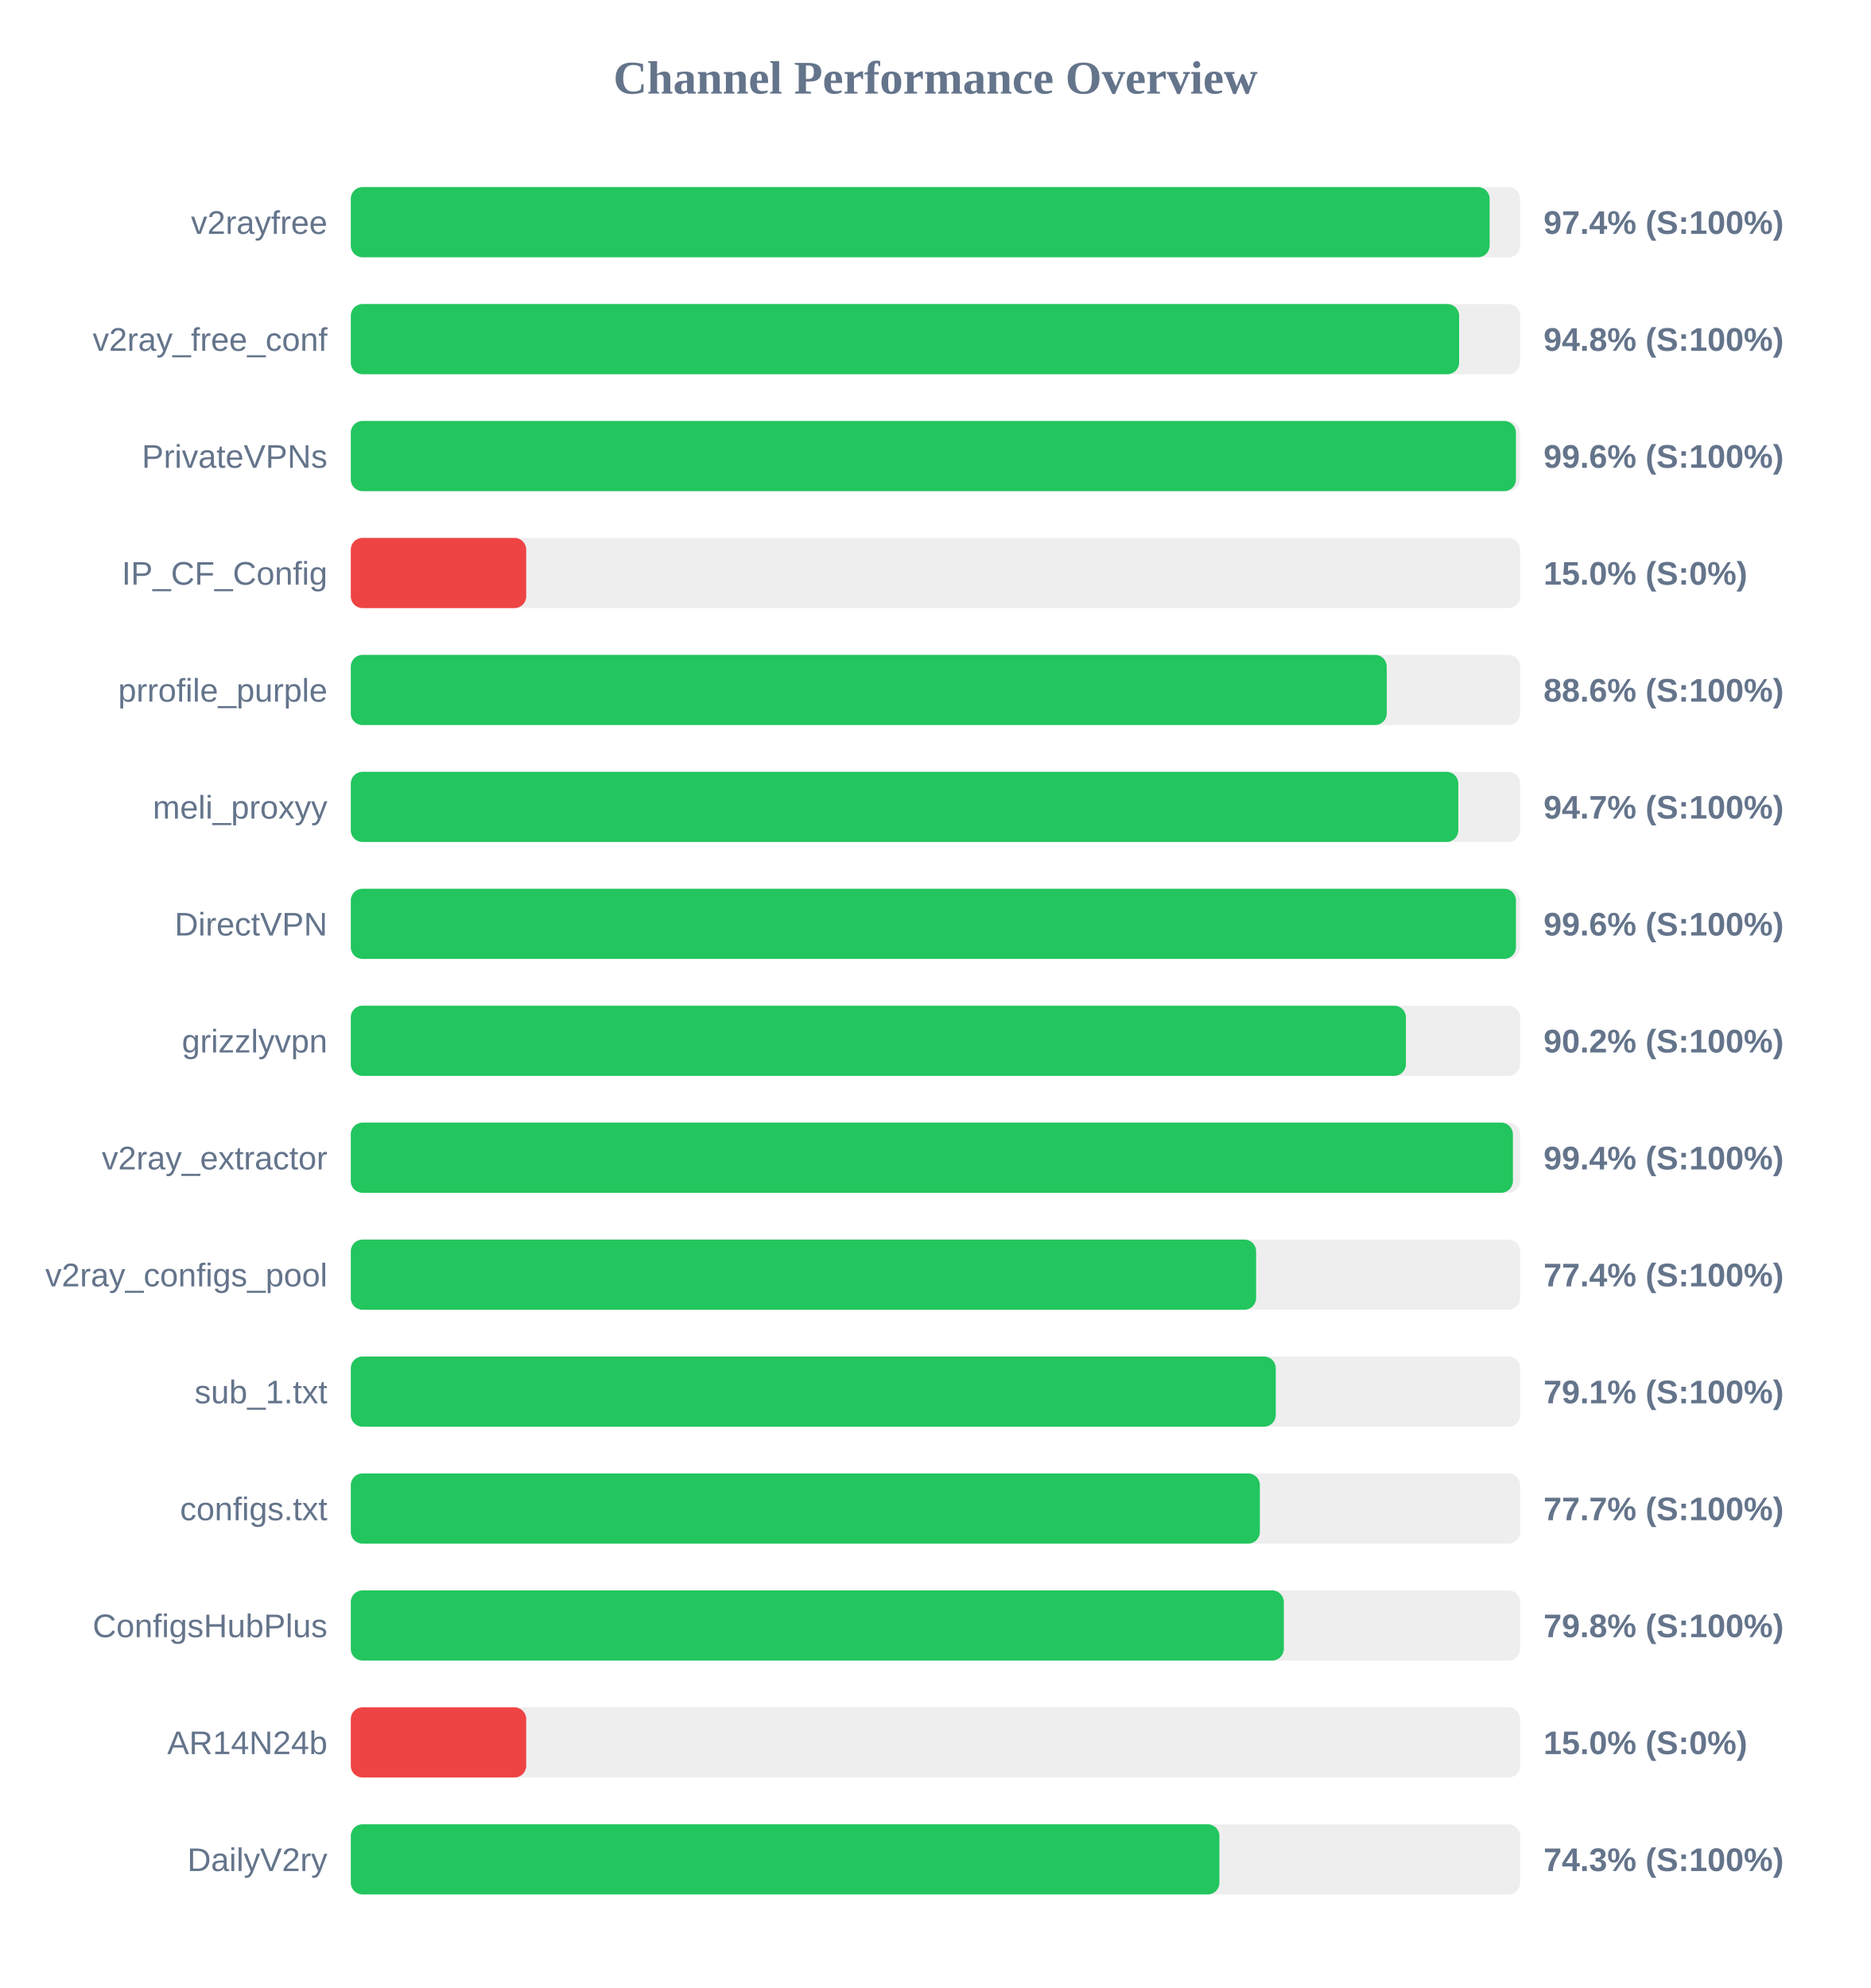
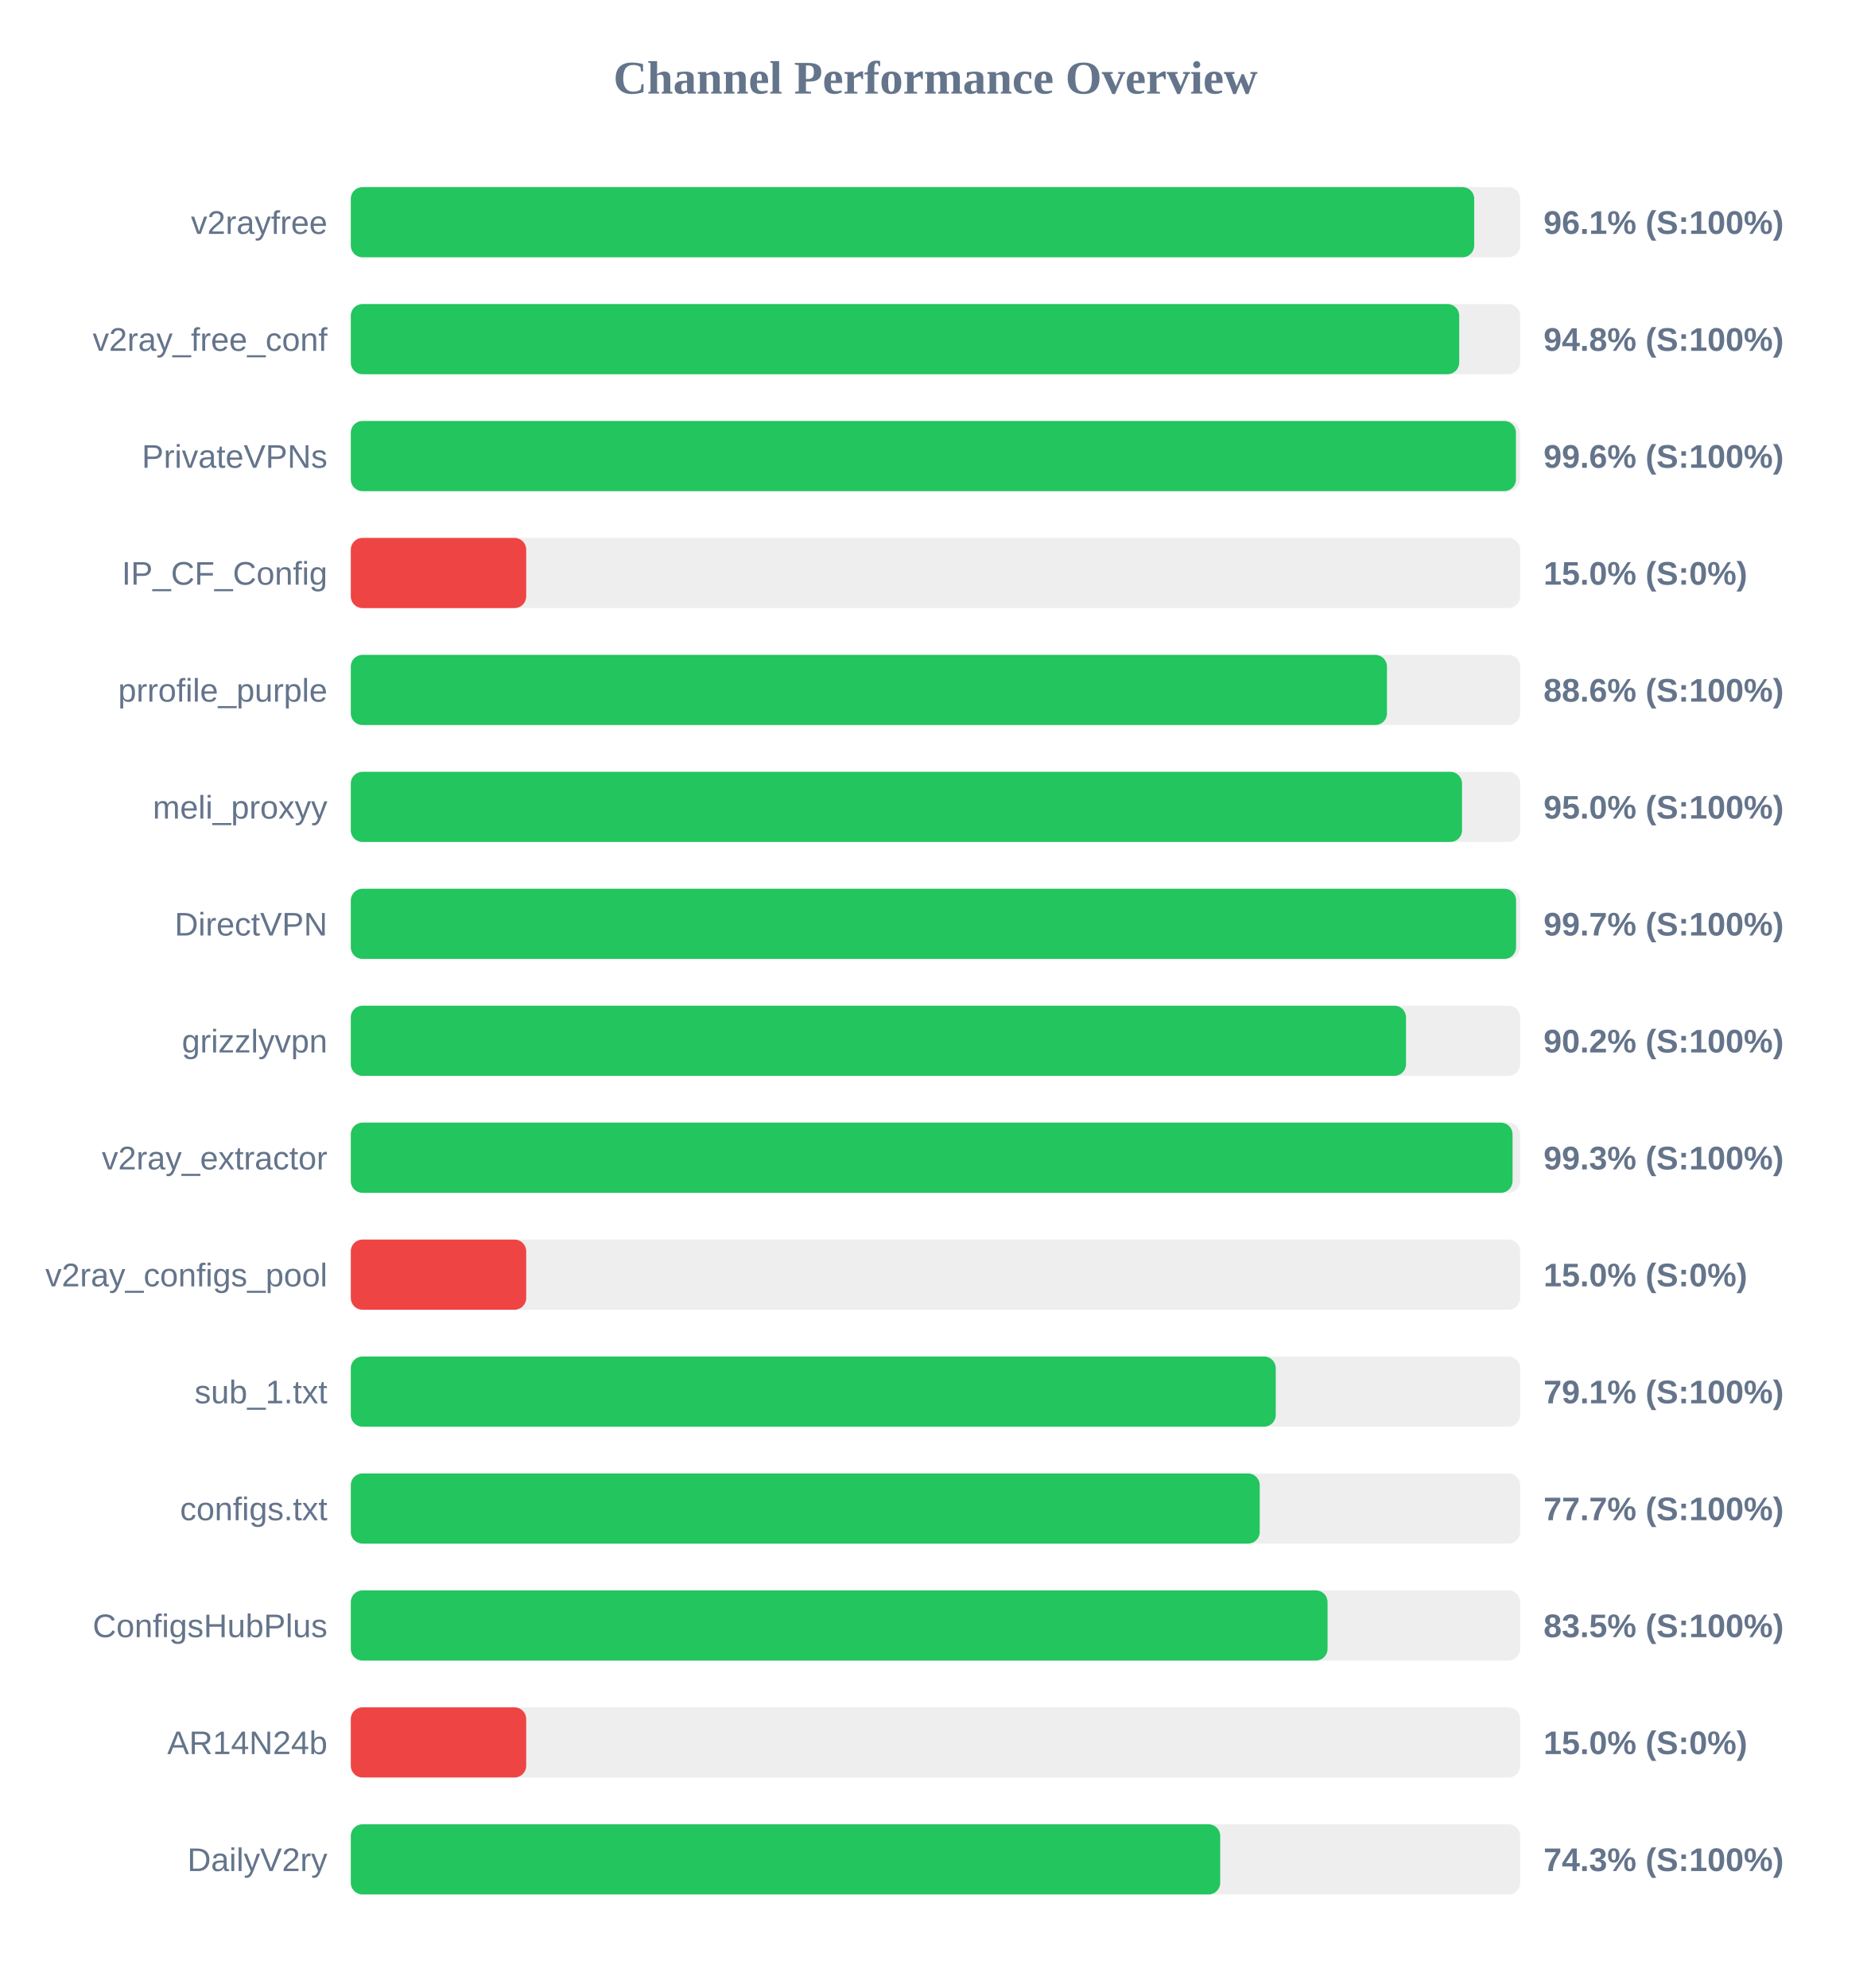
<svg xmlns="http://www.w3.org/2000/svg" width="800" height="850" version="1.1">
  <style>
        .row { font: 14px Arial; fill: #64748b; }
        .score { font: bold 14px Arial; fill: #64748b; }
    </style>
  <text x="400" y="40" text-anchor="middle" font-size="20px" font-weight="bold" fill="#64748b">Channel Performance Overview</text>
  <rect x="150" y="80" width="500" height="30" fill="#eee" rx="5" />
-   <rect x="150" y="80" width="486.95" height="30" fill="#22c55e" rx="5" />
+   <rect x="150" y="80" width="480.35" height="30" fill="#22c55e" rx="5" />
  <text x="140" y="100" text-anchor="end" class="row">v2rayfree</text>
-   <text x="660" y="100" text-anchor="start" class="score">97.4% (S:100%)</text>
+   <text x="660" y="100" text-anchor="start" class="score">96.1% (S:100%)</text>
  <rect x="150" y="130" width="500" height="30" fill="#eee" rx="5" />
-   <rect x="150" y="130" width="473.9" height="30" fill="#22c55e" rx="5" />
+   <rect x="150" y="130" width="473.95" height="30" fill="#22c55e" rx="5" />
  <text x="140" y="150" text-anchor="end" class="row">v2ray_free_conf</text>
  <text x="660" y="150" text-anchor="start" class="score">94.8% (S:100%)</text>
  <rect x="150" y="180" width="500" height="30" fill="#eee" rx="5" />
  <rect x="150" y="180" width="498.2" height="30" fill="#22c55e" rx="5" />
  <text x="140" y="200" text-anchor="end" class="row">PrivateVPNs</text>
  <text x="660" y="200" text-anchor="start" class="score">99.6% (S:100%)</text>
  <rect x="150" y="230" width="500" height="30" fill="#eee" rx="5" />
  <rect x="150" y="230" width="75.0" height="30" fill="#ef4444" rx="5" />
  <text x="140" y="250" text-anchor="end" class="row">IP_CF_Config</text>
  <text x="660" y="250" text-anchor="start" class="score">15.0% (S:0%)</text>
  <rect x="150" y="280" width="500" height="30" fill="#eee" rx="5" />
-   <rect x="150" y="280" width="442.95" height="30" fill="#22c55e" rx="5" />
+   <rect x="150" y="280" width="443.05" height="30" fill="#22c55e" rx="5" />
  <text x="140" y="300" text-anchor="end" class="row">prrofile_purple</text>
  <text x="660" y="300" text-anchor="start" class="score">88.6% (S:100%)</text>
  <rect x="150" y="330" width="500" height="30" fill="#eee" rx="5" />
-   <rect x="150" y="330" width="473.55" height="30" fill="#22c55e" rx="5" />
+   <rect x="150" y="330" width="475.15" height="30" fill="#22c55e" rx="5" />
  <text x="140" y="350" text-anchor="end" class="row">meli_proxyy</text>
-   <text x="660" y="350" text-anchor="start" class="score">94.7% (S:100%)</text>
+   <text x="660" y="350" text-anchor="start" class="score">95.0% (S:100%)</text>
  <rect x="150" y="380" width="500" height="30" fill="#eee" rx="5" />
-   <rect x="150" y="380" width="498.2" height="30" fill="#22c55e" rx="5" />
+   <rect x="150" y="380" width="498.25" height="30" fill="#22c55e" rx="5" />
  <text x="140" y="400" text-anchor="end" class="row">DirectVPN</text>
-   <text x="660" y="400" text-anchor="start" class="score">99.6% (S:100%)</text>
+   <text x="660" y="400" text-anchor="start" class="score">99.7% (S:100%)</text>
  <rect x="150" y="430" width="500" height="30" fill="#eee" rx="5" />
-   <rect x="150" y="430" width="451.15" height="30" fill="#22c55e" rx="5" />
+   <rect x="150" y="430" width="451.2" height="30" fill="#22c55e" rx="5" />
  <text x="140" y="450" text-anchor="end" class="row">grizzlyvpn</text>
  <text x="660" y="450" text-anchor="start" class="score">90.2% (S:100%)</text>
  <rect x="150" y="480" width="500" height="30" fill="#eee" rx="5" />
-   <rect x="150" y="480" width="496.9" height="30" fill="#22c55e" rx="5" />
+   <rect x="150" y="480" width="496.75" height="30" fill="#22c55e" rx="5" />
  <text x="140" y="500" text-anchor="end" class="row">v2ray_extractor</text>
-   <text x="660" y="500" text-anchor="start" class="score">99.4% (S:100%)</text>
+   <text x="660" y="500" text-anchor="start" class="score">99.3% (S:100%)</text>
  <rect x="150" y="530" width="500" height="30" fill="#eee" rx="5" />
-   <rect x="150" y="530" width="387.1" height="30" fill="#22c55e" rx="5" />
+   <rect x="150" y="530" width="75.0" height="30" fill="#ef4444" rx="5" />
  <text x="140" y="550" text-anchor="end" class="row">v2ray_configs_pool</text>
-   <text x="660" y="550" text-anchor="start" class="score">77.4% (S:100%)</text>
+   <text x="660" y="550" text-anchor="start" class="score">15.0% (S:0%)</text>
  <rect x="150" y="580" width="500" height="30" fill="#eee" rx="5" />
  <rect x="150" y="580" width="395.5" height="30" fill="#22c55e" rx="5" />
  <text x="140" y="600" text-anchor="end" class="row">sub_1.txt</text>
  <text x="660" y="600" text-anchor="start" class="score">79.1% (S:100%)</text>
  <rect x="150" y="630" width="500" height="30" fill="#eee" rx="5" />
-   <rect x="150" y="630" width="388.7" height="30" fill="#22c55e" rx="5" />
+   <rect x="150" y="630" width="388.65" height="30" fill="#22c55e" rx="5" />
  <text x="140" y="650" text-anchor="end" class="row">configs.txt</text>
  <text x="660" y="650" text-anchor="start" class="score">77.7% (S:100%)</text>
  <rect x="150" y="680" width="500" height="30" fill="#eee" rx="5" />
-   <rect x="150" y="680" width="398.95" height="30" fill="#22c55e" rx="5" />
+   <rect x="150" y="680" width="417.65" height="30" fill="#22c55e" rx="5" />
  <text x="140" y="700" text-anchor="end" class="row">ConfigsHubPlus</text>
-   <text x="660" y="700" text-anchor="start" class="score">79.8% (S:100%)</text>
+   <text x="660" y="700" text-anchor="start" class="score">83.5% (S:100%)</text>
  <rect x="150" y="730" width="500" height="30" fill="#eee" rx="5" />
  <rect x="150" y="730" width="75.0" height="30" fill="#ef4444" rx="5" />
  <text x="140" y="750" text-anchor="end" class="row">AR14N24b</text>
  <text x="660" y="750" text-anchor="start" class="score">15.0% (S:0%)</text>
  <rect x="150" y="780" width="500" height="30" fill="#eee" rx="5" />
-   <rect x="150" y="780" width="371.4" height="30" fill="#22c55e" rx="5" />
+   <rect x="150" y="780" width="371.75" height="30" fill="#22c55e" rx="5" />
  <text x="140" y="800" text-anchor="end" class="row">DailyV2ry</text>
  <text x="660" y="800" text-anchor="start" class="score">74.3% (S:100%)</text>
</svg>
